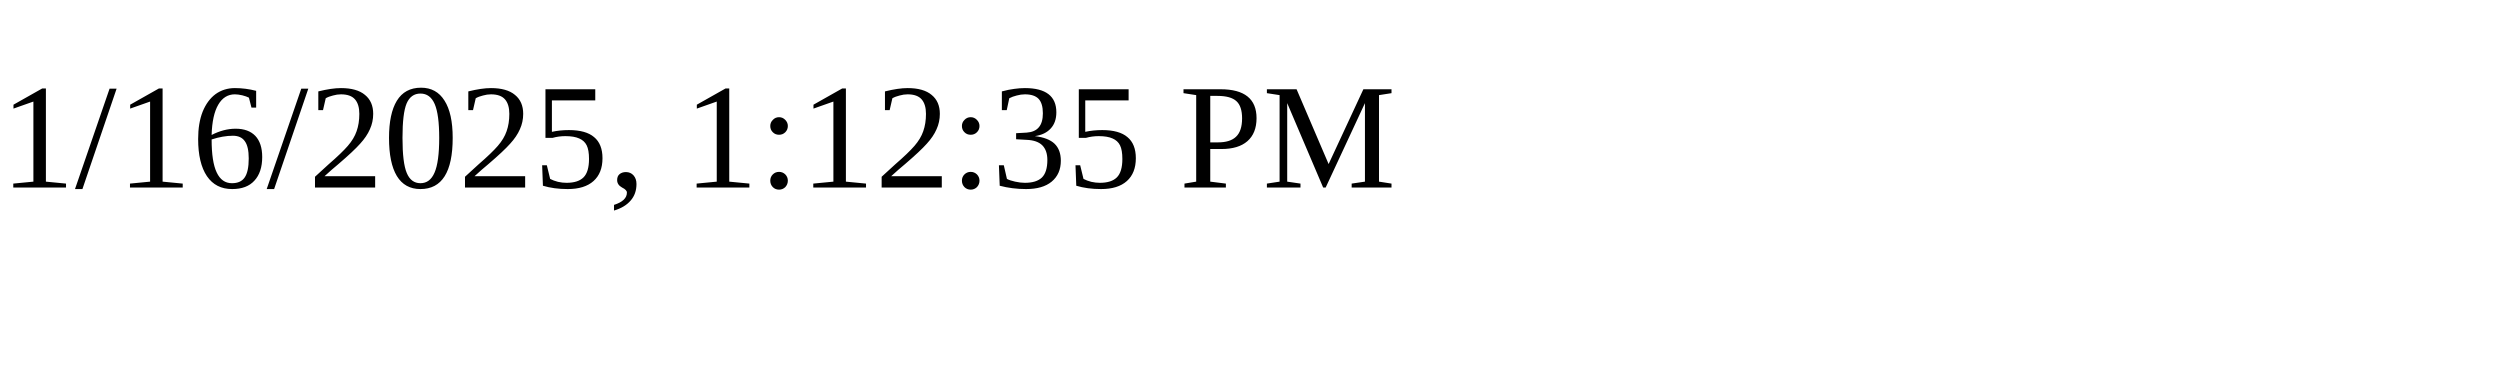
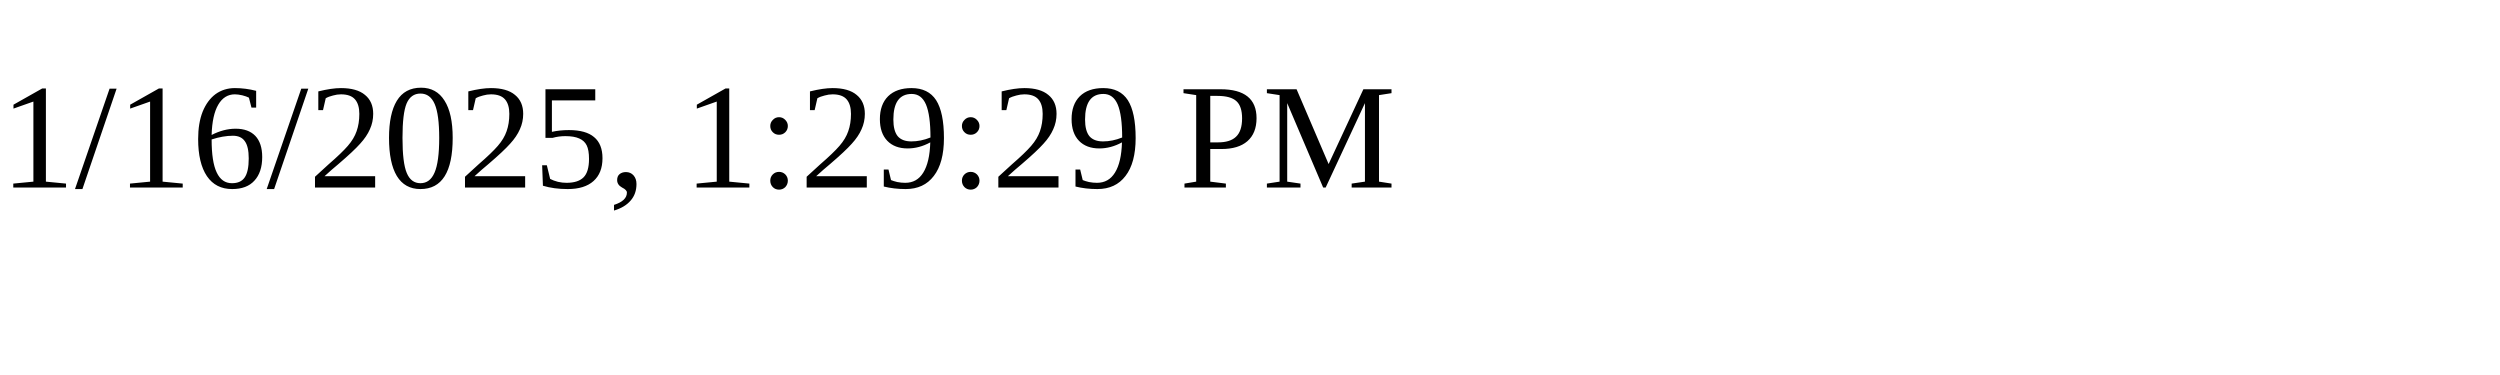
<svg xmlns="http://www.w3.org/2000/svg" height="30" width="200">
-   <text x="0" y="15">1/16/2025, 1:12:35 PM</text>
+   <text x="0" y="15">1/16/2025, 1:29:29 PM</text>
</svg>
